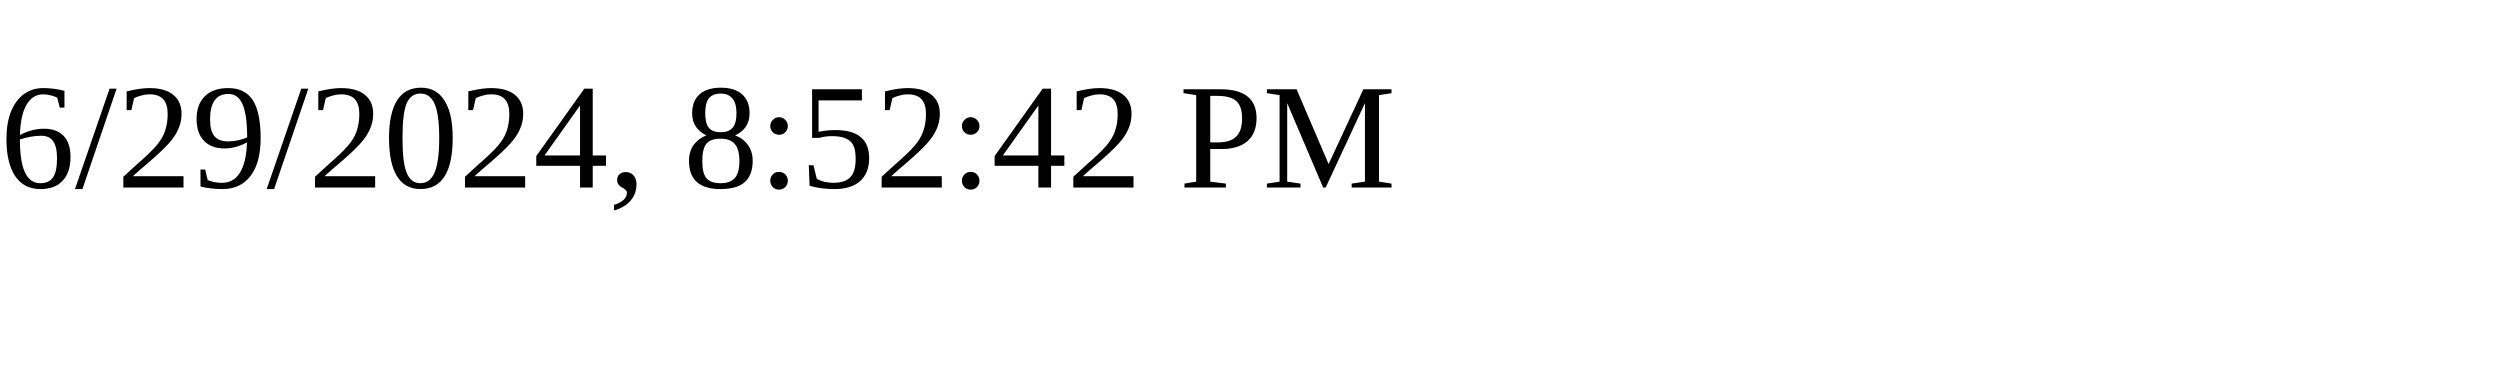
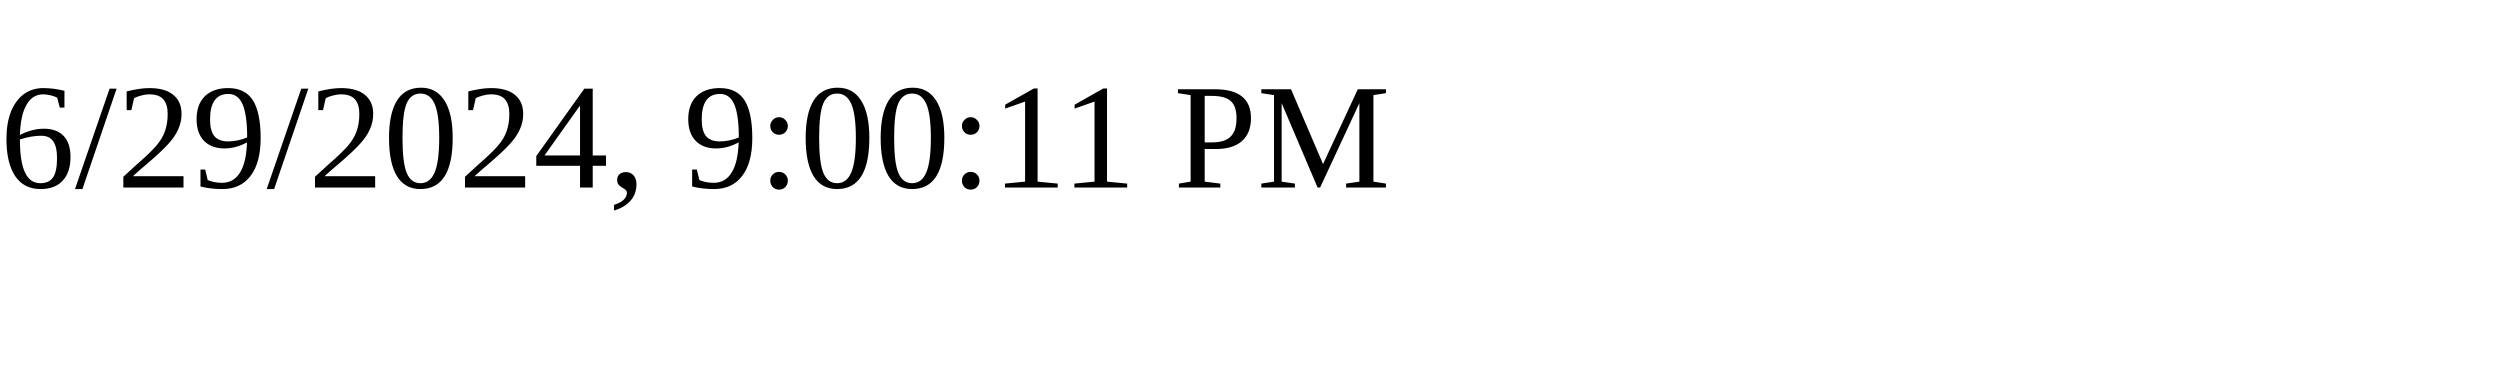
<svg xmlns="http://www.w3.org/2000/svg" height="30" width="200">
-   <text x="0" y="15">6/29/2024, 8:52:42 PM</text>
+   <text x="0" y="15">6/29/2024, 9:00:11 PM</text>
</svg>
